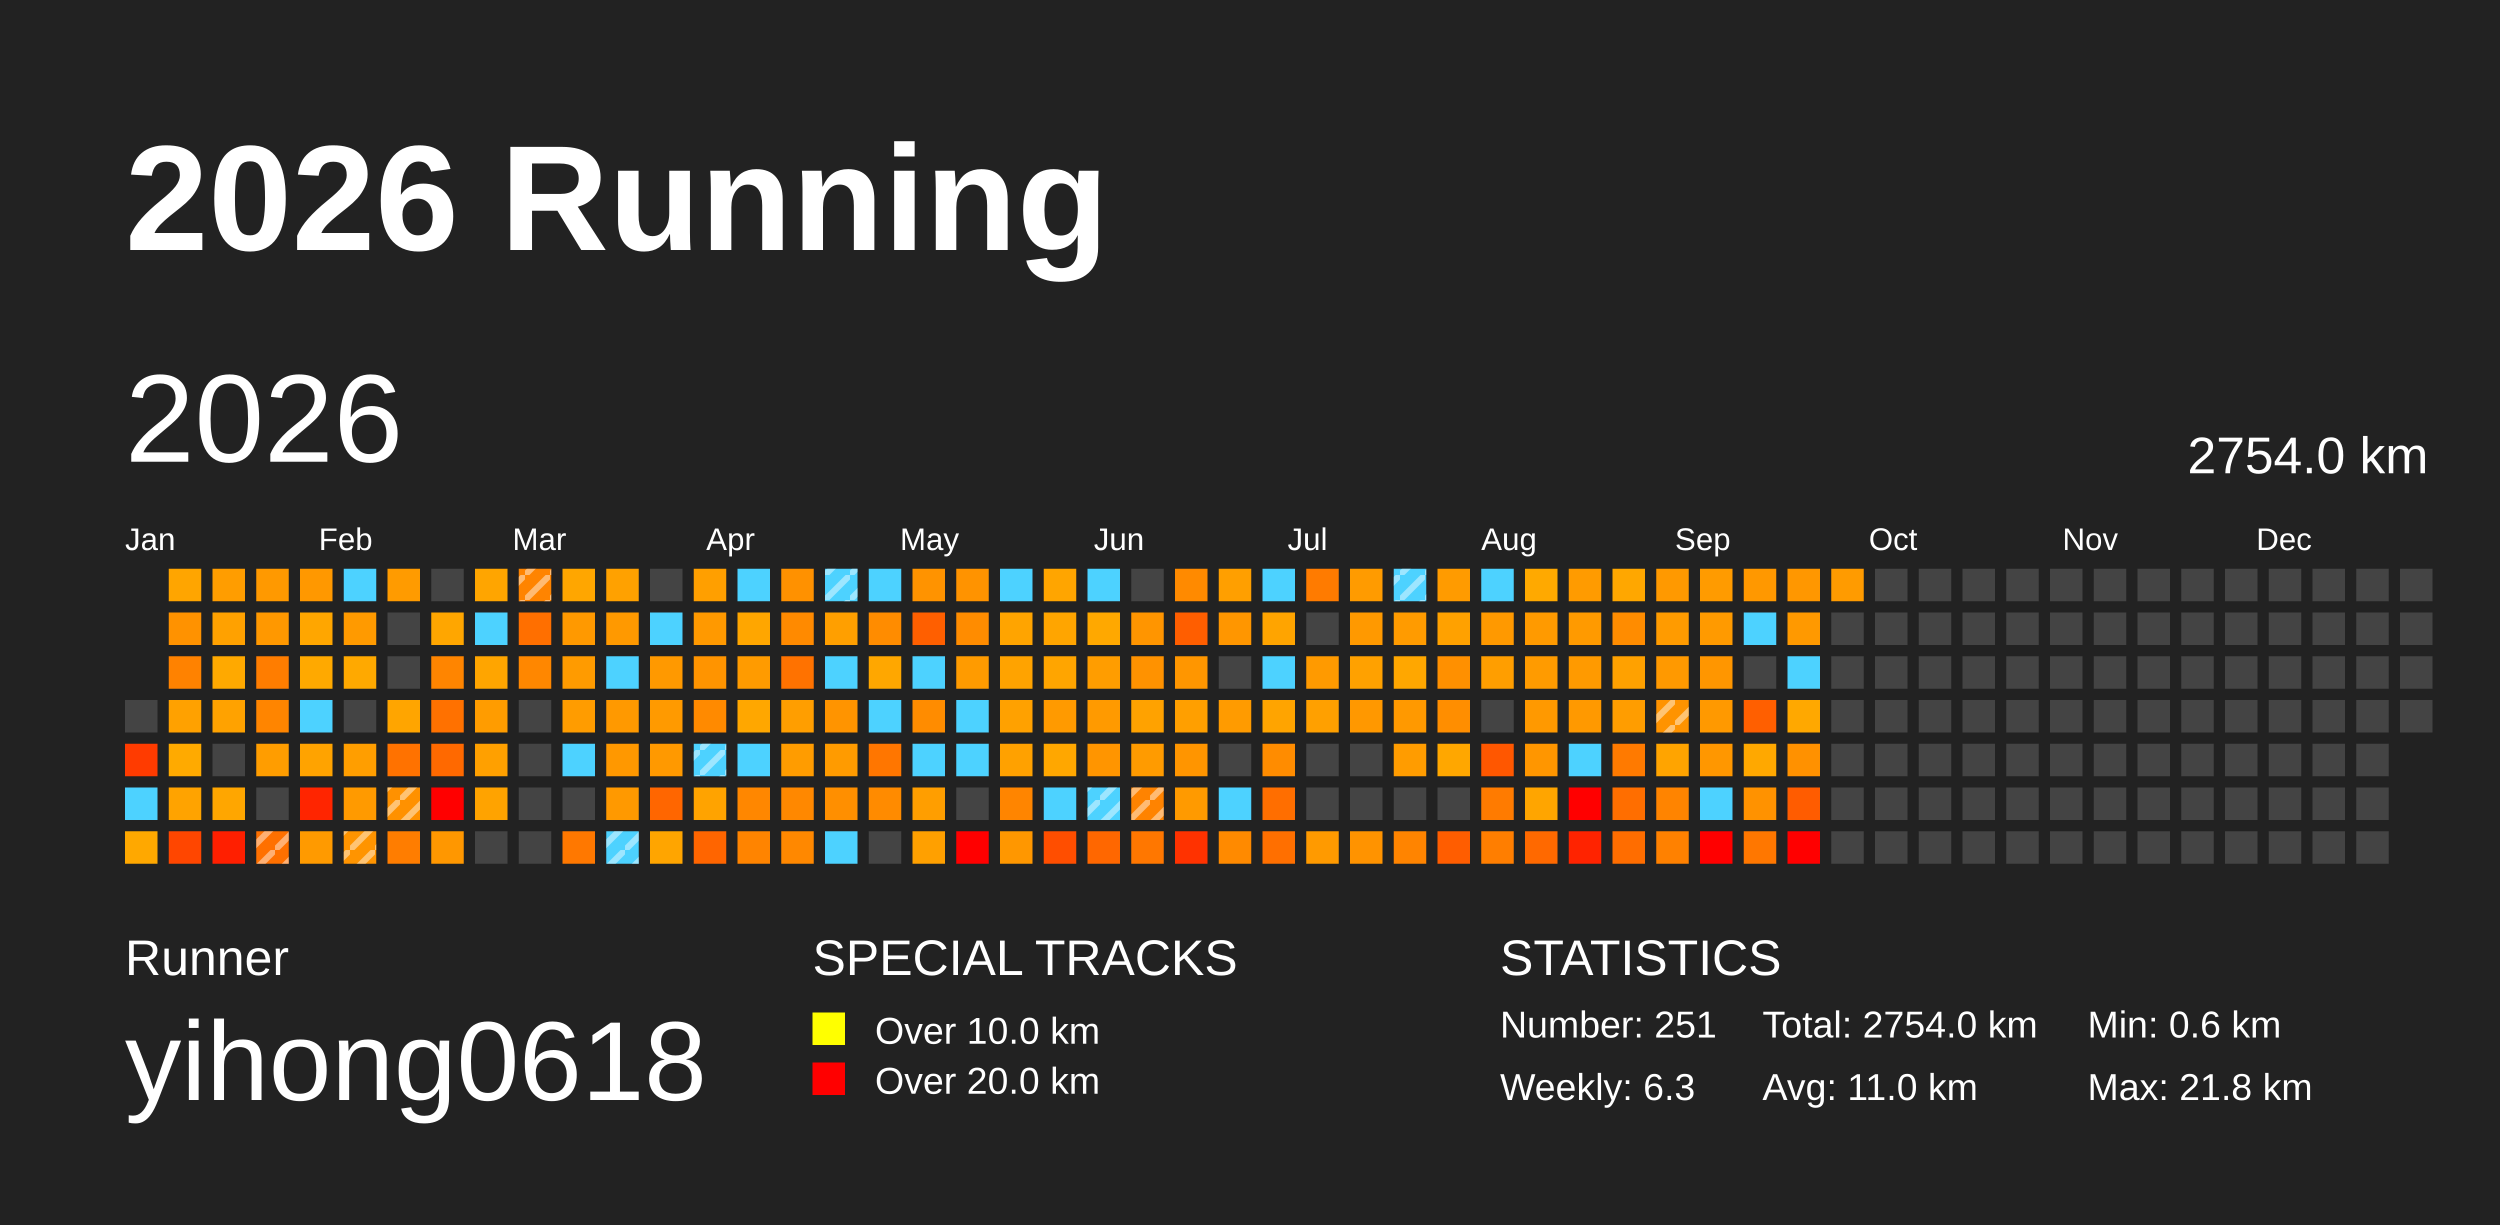
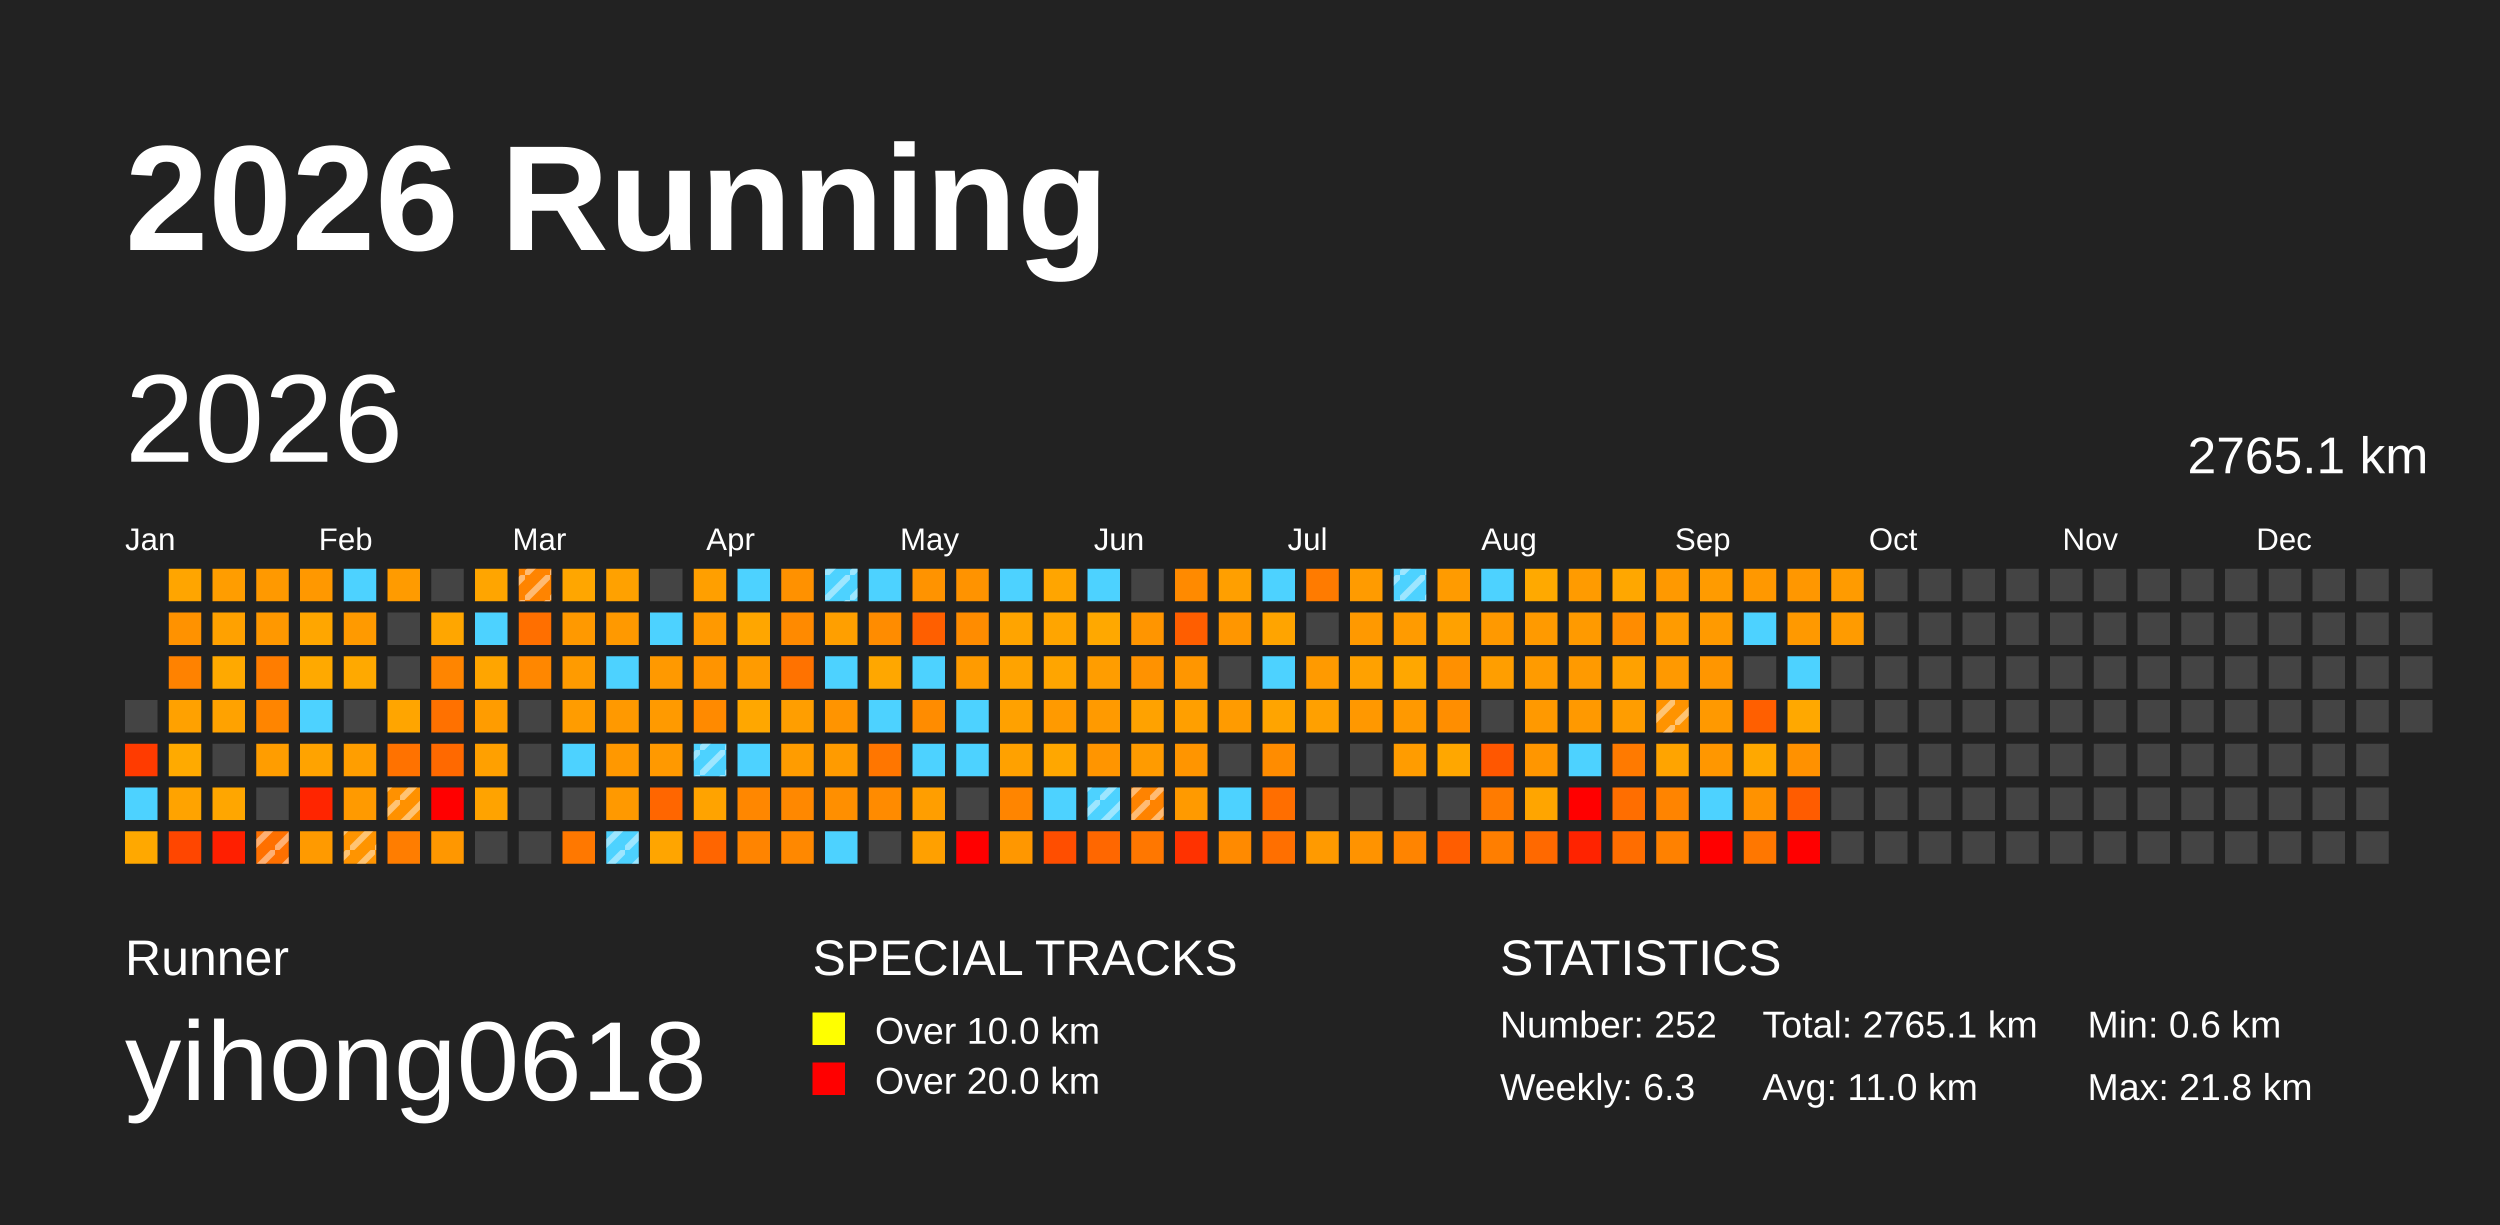
<svg xmlns="http://www.w3.org/2000/svg" baseProfile="full" height="98mm" version="1.1" viewBox="0,0,200,98" width="200mm">
  <defs>
    <pattern height="2" id="indoor-stripe" patternUnits="userSpaceOnUse" width="2">
      <line stroke="white" stroke-opacity="0.45" stroke-width="0.5" x1="0" x2="2" y1="2" y2="0" />
    </pattern>
  </defs>
  <rect fill="#222222" height="98" width="200" x="0" y="0" />
  <text fill="#FFFFFF" style="font-size:12px; font-family:Arial; font-weight:bold;" x="10" y="20">2026 Running</text>
  <text fill="#FFFFFF" style="font-size:4px; font-family:Arial" x="10" y="78">Runner</text>
  <text fill="#FFFFFF" style="font-size:9px; font-family:Arial" x="10" y="88">yihong0618</text>
  <text fill="#FFFFFF" style="font-size:4px; font-family:Arial" x="65" y="78">SPECIAL TRACKS</text>
  <rect fill="yellow" height="2.6" width="2.6" x="65" y="81" />
  <text fill="#FFFFFF" style="font-size:3px; font-family:Arial" x="70" y="83.5">Over 10.0 km</text>
  <rect fill="red" height="2.6" width="2.6" x="65" y="85" />
  <text fill="#FFFFFF" style="font-size:3px; font-family:Arial" x="70" y="87.5">Over 20.0 km</text>
  <text fill="#FFFFFF" style="font-size:4px; font-family:Arial" x="120" y="78">STATISTICS</text>
-   <text fill="#FFFFFF" style="font-size:3px; font-family:Arial" x="120" y="83">Number: 251</text>
+   <text fill="#FFFFFF" style="font-size:3px; font-family:Arial" x="120" y="83">Number: 252</text>
  <text fill="#FFFFFF" style="font-size:3px; font-family:Arial" x="120" y="88">Weekly: 6.3</text>
-   <text fill="#FFFFFF" style="font-size:3px; font-family:Arial" x="141" y="83">Total: 2754.0 km</text>
+   <text fill="#FFFFFF" style="font-size:3px; font-family:Arial" x="141" y="83">Total: 2765.1 km</text>
  <text fill="#FFFFFF" style="font-size:3px; font-family:Arial" x="141" y="88">Avg: 11.0 km</text>
  <text fill="#FFFFFF" style="font-size:3px; font-family:Arial" x="167" y="83">Min: 0.6 km</text>
  <text fill="#FFFFFF" style="font-size:3px; font-family:Arial" x="167" y="88">Max: 21.8 km</text>
  <text dominant-baseline="hanging" fill="#FFFFFF" style="font-size:10.0px; font-family:Arial;" x="10" y="30">2026</text>
-   <text dominant-baseline="hanging" fill="#FFFFFF" style="font-size:4.125px; font-family:Arial;" x="175" y="35">2754.0 km</text>
+   <text dominant-baseline="hanging" fill="#FFFFFF" style="font-size:4.125px; font-family:Arial;" x="175" y="35">2765.1 km</text>
  <text fill="#FFFFFF" style="font-size:2.5px; font-family:Arial" x="10.0" y="44">Jan</text>
  <text fill="#FFFFFF" style="font-size:2.5px; font-family:Arial" x="25.5" y="44">Feb</text>
  <text fill="#FFFFFF" style="font-size:2.5px; font-family:Arial" x="41.0" y="44">Mar</text>
  <text fill="#FFFFFF" style="font-size:2.5px; font-family:Arial" x="56.5" y="44">Apr</text>
  <text fill="#FFFFFF" style="font-size:2.5px; font-family:Arial" x="72.0" y="44">May</text>
  <text fill="#FFFFFF" style="font-size:2.5px; font-family:Arial" x="87.5" y="44">Jun</text>
  <text fill="#FFFFFF" style="font-size:2.5px; font-family:Arial" x="103.0" y="44">Jul</text>
  <text fill="#FFFFFF" style="font-size:2.5px; font-family:Arial" x="118.5" y="44">Aug</text>
  <text fill="#FFFFFF" style="font-size:2.5px; font-family:Arial" x="134.0" y="44">Sep</text>
  <text fill="#FFFFFF" style="font-size:2.5px; font-family:Arial" x="149.5" y="44">Oct</text>
  <text fill="#FFFFFF" style="font-size:2.5px; font-family:Arial" x="165.0" y="44">Nov</text>
  <text fill="#FFFFFF" style="font-size:2.5px; font-family:Arial" x="180.5" y="44">Dec</text>
  <rect fill="#444444" height="2.6" width="2.6" x="10.0" y="56.0" />
  <rect fill="#ff3b00" height="2.6" width="2.6" x="10.0" y="59.5" />
  <rect fill="#4dd2ff" height="2.6" width="2.6" x="10.0" y="63.0" />
  <rect fill="#ffa800" height="2.6" width="2.6" x="10.0" y="66.5" />
  <rect fill="#ffa500" height="2.6" width="2.6" x="13.5" y="45.5" />
  <rect fill="#ff9200" height="2.6" width="2.6" x="13.5" y="49.0" />
  <rect fill="#ff8200" height="2.6" width="2.6" x="13.5" y="52.5" />
  <rect fill="#ffa100" height="2.6" width="2.6" x="13.5" y="56.0" />
  <rect fill="#ffaa00" height="2.6" width="2.6" x="13.5" y="59.5" />
  <rect fill="#ffa300" height="2.6" width="2.6" x="13.5" y="63.0" />
  <rect fill="#ff4600" height="2.6" width="2.6" x="13.5" y="66.5" />
  <rect fill="#ff9d00" height="2.6" width="2.6" x="17.0" y="45.5" />
  <rect fill="#ffa100" height="2.6" width="2.6" x="17.0" y="49.0" />
  <rect fill="#ffa900" height="2.6" width="2.6" x="17.0" y="52.5" />
  <rect fill="#ffa200" height="2.6" width="2.6" x="17.0" y="56.0" />
  <rect fill="#444444" height="2.6" width="2.6" x="17.0" y="59.5" />
  <rect fill="#ffa600" height="2.6" width="2.6" x="17.0" y="63.0" />
  <rect fill="#ff1f00" height="2.6" width="2.6" x="17.0" y="66.5" />
  <rect fill="#ff9900" height="2.6" width="2.6" x="20.5" y="45.5" />
  <rect fill="#ff9800" height="2.6" width="2.6" x="20.5" y="49.0" />
  <rect fill="#ff7d00" height="2.6" width="2.6" x="20.5" y="52.5" />
  <rect fill="#ff8500" height="2.6" width="2.6" x="20.5" y="56.0" />
  <rect fill="#ff9d00" height="2.6" width="2.6" x="20.5" y="59.5" />
  <rect fill="#444444" height="2.6" width="2.6" x="20.5" y="63.0" />
  <rect fill="#ff7000" height="2.6" width="2.6" x="20.5" y="66.5" />
  <rect fill="url(#indoor-stripe)" height="2.6" style="pointer-events: none;" width="2.6" x="20.5" y="66.5" />
  <rect fill="#ff9800" height="2.6" width="2.6" x="24.0" y="45.5" />
  <rect fill="#ffa600" height="2.6" width="2.6" x="24.0" y="49.0" />
  <rect fill="#ffa900" height="2.6" width="2.6" x="24.0" y="52.5" />
  <rect fill="#4dd2ff" height="2.6" width="2.6" x="24.0" y="56.0" />
  <rect fill="#ffa300" height="2.6" width="2.6" x="24.0" y="59.5" />
  <rect fill="#ff2500" height="2.6" width="2.6" x="24.0" y="63.0" />
  <rect fill="#ff9a00" height="2.6" width="2.6" x="24.0" y="66.5" />
  <rect fill="#4dd2ff" height="2.6" width="2.6" x="27.5" y="45.5" />
  <rect fill="#ff9a00" height="2.6" width="2.6" x="27.5" y="49.0" />
  <rect fill="#ffa900" height="2.6" width="2.6" x="27.5" y="52.5" />
  <rect fill="#444444" height="2.6" width="2.6" x="27.5" y="56.0" />
  <rect fill="#ff9e00" height="2.6" width="2.6" x="27.5" y="59.5" />
  <rect fill="#ff9a00" height="2.6" width="2.6" x="27.5" y="63.0" />
  <rect fill="#ff9400" height="2.6" width="2.6" x="27.5" y="66.5" />
  <rect fill="url(#indoor-stripe)" height="2.6" style="pointer-events: none;" width="2.6" x="27.5" y="66.5" />
  <rect fill="#ff9b00" height="2.6" width="2.6" x="31.0" y="45.5" />
  <rect fill="#444444" height="2.6" width="2.6" x="31.0" y="49.0" />
  <rect fill="#444444" height="2.6" width="2.6" x="31.0" y="52.5" />
  <rect fill="#ffa500" height="2.6" width="2.6" x="31.0" y="56.0" />
  <rect fill="#ff7200" height="2.6" width="2.6" x="31.0" y="59.5" />
  <rect fill="#ff9100" height="2.6" width="2.6" x="31.0" y="63.0" />
  <rect fill="url(#indoor-stripe)" height="2.6" style="pointer-events: none;" width="2.6" x="31.0" y="63.0" />
  <rect fill="#ff7d00" height="2.6" width="2.6" x="31.0" y="66.5" />
  <rect fill="#444444" height="2.6" width="2.6" x="34.5" y="45.5" />
  <rect fill="#ffa600" height="2.6" width="2.6" x="34.5" y="49.0" />
  <rect fill="#ff8500" height="2.6" width="2.6" x="34.5" y="52.5" />
  <rect fill="#ff7100" height="2.6" width="2.6" x="34.5" y="56.0" />
  <rect fill="#ff6900" height="2.6" width="2.6" x="34.5" y="59.5" />
  <rect fill="red" height="2.6" width="2.6" x="34.5" y="63.0" />
  <rect fill="#ff9700" height="2.6" width="2.6" x="34.5" y="66.5" />
  <rect fill="#ffa500" height="2.6" width="2.6" x="38.0" y="45.5" />
  <rect fill="#4dd2ff" height="2.6" width="2.6" x="38.0" y="49.0" />
  <rect fill="#ffa500" height="2.6" width="2.6" x="38.0" y="52.5" />
  <rect fill="#ff9c00" height="2.6" width="2.6" x="38.0" y="56.0" />
  <rect fill="#ffa000" height="2.6" width="2.6" x="38.0" y="59.5" />
  <rect fill="#ffa300" height="2.6" width="2.6" x="38.0" y="63.0" />
  <rect fill="#444444" height="2.6" width="2.6" x="38.0" y="66.5" />
  <rect fill="#ff8400" height="2.6" width="2.6" x="41.5" y="45.5" />
  <rect fill="url(#indoor-stripe)" height="2.6" style="pointer-events: none;" width="2.6" x="41.5" y="45.5" />
  <rect fill="#ff6f00" height="2.6" width="2.6" x="41.5" y="49.0" />
  <rect fill="#ff8700" height="2.6" width="2.6" x="41.5" y="52.5" />
  <rect fill="#444444" height="2.6" width="2.6" x="41.5" y="56.0" />
  <rect fill="#444444" height="2.6" width="2.6" x="41.5" y="59.5" />
  <rect fill="#444444" height="2.6" width="2.6" x="41.5" y="63.0" />
  <rect fill="#444444" height="2.6" width="2.6" x="41.5" y="66.5" />
  <rect fill="#ffa600" height="2.6" width="2.6" x="45.0" y="45.5" />
  <rect fill="#ff9900" height="2.6" width="2.6" x="45.0" y="49.0" />
  <rect fill="#ff9b00" height="2.6" width="2.6" x="45.0" y="52.5" />
  <rect fill="#ff9c00" height="2.6" width="2.6" x="45.0" y="56.0" />
  <rect fill="#4dd2ff" height="2.6" width="2.6" x="45.0" y="59.5" />
  <rect fill="#444444" height="2.6" width="2.6" x="45.0" y="63.0" />
  <rect fill="#ff7800" height="2.6" width="2.6" x="45.0" y="66.5" />
  <rect fill="#ffa100" height="2.6" width="2.6" x="48.5" y="45.5" />
  <rect fill="#ff9900" height="2.6" width="2.6" x="48.5" y="49.0" />
  <rect fill="#4dd2ff" height="2.6" width="2.6" x="48.5" y="52.5" />
  <rect fill="#ff9900" height="2.6" width="2.6" x="48.5" y="56.0" />
  <rect fill="#ff9800" height="2.6" width="2.6" x="48.5" y="59.5" />
  <rect fill="#ff9900" height="2.6" width="2.6" x="48.5" y="63.0" />
  <rect fill="#4dd2ff" height="2.6" width="2.6" x="48.5" y="66.5" />
  <rect fill="url(#indoor-stripe)" height="2.6" style="pointer-events: none;" width="2.6" x="48.5" y="66.5" />
  <rect fill="#444444" height="2.6" width="2.6" x="52.0" y="45.5" />
  <rect fill="#4dd2ff" height="2.6" width="2.6" x="52.0" y="49.0" />
  <rect fill="#ff9900" height="2.6" width="2.6" x="52.0" y="52.5" />
  <rect fill="#ff9a00" height="2.6" width="2.6" x="52.0" y="56.0" />
  <rect fill="#ff9900" height="2.6" width="2.6" x="52.0" y="59.5" />
  <rect fill="#ff6600" height="2.6" width="2.6" x="52.0" y="63.0" />
  <rect fill="#ffa500" height="2.6" width="2.6" x="52.0" y="66.5" />
  <rect fill="#ff9f00" height="2.6" width="2.6" x="55.5" y="45.5" />
  <rect fill="#ff9900" height="2.6" width="2.6" x="55.5" y="49.0" />
  <rect fill="#ff9400" height="2.6" width="2.6" x="55.5" y="52.5" />
  <rect fill="#ff8a00" height="2.6" width="2.6" x="55.5" y="56.0" />
  <rect fill="#4dd2ff" height="2.6" width="2.6" x="55.5" y="59.5" />
  <rect fill="url(#indoor-stripe)" height="2.6" style="pointer-events: none;" width="2.6" x="55.5" y="59.5" />
  <rect fill="#ffa300" height="2.6" width="2.6" x="55.5" y="63.0" />
  <rect fill="#ff6500" height="2.6" width="2.6" x="55.5" y="66.5" />
  <rect fill="#4dd2ff" height="2.6" width="2.6" x="59.0" y="45.5" />
  <rect fill="#ffa600" height="2.6" width="2.6" x="59.0" y="49.0" />
  <rect fill="#ff9b00" height="2.6" width="2.6" x="59.0" y="52.5" />
  <rect fill="#ffa700" height="2.6" width="2.6" x="59.0" y="56.0" />
  <rect fill="#4dd2ff" height="2.6" width="2.6" x="59.0" y="59.5" />
  <rect fill="#ff8700" height="2.6" width="2.6" x="59.0" y="63.0" />
  <rect fill="#ff8400" height="2.6" width="2.6" x="59.0" y="66.5" />
  <rect fill="#ff9100" height="2.6" width="2.6" x="62.5" y="45.5" />
  <rect fill="#ff8a00" height="2.6" width="2.6" x="62.5" y="49.0" />
  <rect fill="#ff7200" height="2.6" width="2.6" x="62.5" y="52.5" />
  <rect fill="#ff9e00" height="2.6" width="2.6" x="62.5" y="56.0" />
  <rect fill="#ff9c00" height="2.6" width="2.6" x="62.5" y="59.5" />
  <rect fill="#ff8800" height="2.6" width="2.6" x="62.5" y="63.0" />
  <rect fill="#ff8800" height="2.6" width="2.6" x="62.5" y="66.5" />
  <rect fill="#4dd2ff" height="2.6" width="2.6" x="66.0" y="45.5" />
  <rect fill="url(#indoor-stripe)" height="2.6" style="pointer-events: none;" width="2.6" x="66.0" y="45.5" />
  <rect fill="#ff9f00" height="2.6" width="2.6" x="66.0" y="49.0" />
  <rect fill="#4dd2ff" height="2.6" width="2.6" x="66.0" y="52.5" />
  <rect fill="#ff9400" height="2.6" width="2.6" x="66.0" y="56.0" />
  <rect fill="#ff9b00" height="2.6" width="2.6" x="66.0" y="59.5" />
  <rect fill="#ff8f00" height="2.6" width="2.6" x="66.0" y="63.0" />
  <rect fill="#4dd2ff" height="2.6" width="2.6" x="66.0" y="66.5" />
  <rect fill="#4dd2ff" height="2.6" width="2.6" x="69.5" y="45.5" />
  <rect fill="#ff8c00" height="2.6" width="2.6" x="69.5" y="49.0" />
  <rect fill="#ffa700" height="2.6" width="2.6" x="69.5" y="52.5" />
  <rect fill="#4dd2ff" height="2.6" width="2.6" x="69.5" y="56.0" />
  <rect fill="#ff7600" height="2.6" width="2.6" x="69.5" y="59.5" />
  <rect fill="#ff8b00" height="2.6" width="2.6" x="69.5" y="63.0" />
  <rect fill="#444444" height="2.6" width="2.6" x="69.5" y="66.5" />
  <rect fill="#ff9300" height="2.6" width="2.6" x="73.0" y="45.5" />
  <rect fill="#ff5f00" height="2.6" width="2.6" x="73.0" y="49.0" />
  <rect fill="#4dd2ff" height="2.6" width="2.6" x="73.0" y="52.5" />
  <rect fill="#ff8c00" height="2.6" width="2.6" x="73.0" y="56.0" />
  <rect fill="#4dd2ff" height="2.6" width="2.6" x="73.0" y="59.5" />
  <rect fill="#ff9e00" height="2.6" width="2.6" x="73.0" y="63.0" />
  <rect fill="#ffa000" height="2.6" width="2.6" x="73.0" y="66.5" />
  <rect fill="#ff9300" height="2.6" width="2.6" x="76.5" y="45.5" />
  <rect fill="#ff8c00" height="2.6" width="2.6" x="76.5" y="49.0" />
  <rect fill="#ff9b00" height="2.6" width="2.6" x="76.5" y="52.5" />
  <rect fill="#4dd2ff" height="2.6" width="2.6" x="76.5" y="56.0" />
  <rect fill="#4dd2ff" height="2.6" width="2.6" x="76.5" y="59.5" />
  <rect fill="#444444" height="2.6" width="2.6" x="76.5" y="63.0" />
  <rect fill="red" height="2.6" width="2.6" x="76.5" y="66.5" />
  <rect fill="#4dd2ff" height="2.6" width="2.6" x="80.0" y="45.5" />
  <rect fill="#ffa400" height="2.6" width="2.6" x="80.0" y="49.0" />
  <rect fill="#ffa300" height="2.6" width="2.6" x="80.0" y="52.5" />
  <rect fill="#ffa100" height="2.6" width="2.6" x="80.0" y="56.0" />
  <rect fill="#ffa100" height="2.6" width="2.6" x="80.0" y="59.5" />
  <rect fill="#ff8500" height="2.6" width="2.6" x="80.0" y="63.0" />
  <rect fill="#ff9700" height="2.6" width="2.6" x="80.0" y="66.5" />
  <rect fill="#ffa500" height="2.6" width="2.6" x="83.5" y="45.5" />
  <rect fill="#ffa500" height="2.6" width="2.6" x="83.5" y="49.0" />
  <rect fill="#ffa500" height="2.6" width="2.6" x="83.5" y="52.5" />
  <rect fill="#ff9a00" height="2.6" width="2.6" x="83.5" y="56.0" />
  <rect fill="#ffa700" height="2.6" width="2.6" x="83.5" y="59.5" />
  <rect fill="#4dd2ff" height="2.6" width="2.6" x="83.5" y="63.0" />
  <rect fill="#ff4e00" height="2.6" width="2.6" x="83.5" y="66.5" />
  <rect fill="#4dd2ff" height="2.6" width="2.6" x="87.0" y="45.5" />
  <rect fill="#ffa800" height="2.6" width="2.6" x="87.0" y="49.0" />
  <rect fill="#ff9d00" height="2.6" width="2.6" x="87.0" y="52.5" />
  <rect fill="#ff9a00" height="2.6" width="2.6" x="87.0" y="56.0" />
  <rect fill="#ff9500" height="2.6" width="2.6" x="87.0" y="59.5" />
  <rect fill="#4dd2ff" height="2.6" width="2.6" x="87.0" y="63.0" />
  <rect fill="url(#indoor-stripe)" height="2.6" style="pointer-events: none;" width="2.6" x="87.0" y="63.0" />
  <rect fill="#ff6700" height="2.6" width="2.6" x="87.0" y="66.5" />
  <rect fill="#444444" height="2.6" width="2.6" x="90.5" y="45.5" />
  <rect fill="#ff9500" height="2.6" width="2.6" x="90.5" y="49.0" />
  <rect fill="#ff9200" height="2.6" width="2.6" x="90.5" y="52.5" />
  <rect fill="#ffa200" height="2.6" width="2.6" x="90.5" y="56.0" />
  <rect fill="#ff9b00" height="2.6" width="2.6" x="90.5" y="59.5" />
  <rect fill="#ff8300" height="2.6" width="2.6" x="90.5" y="63.0" />
  <rect fill="url(#indoor-stripe)" height="2.6" style="pointer-events: none;" width="2.6" x="90.5" y="63.0" />
  <rect fill="#ff7700" height="2.6" width="2.6" x="90.5" y="66.5" />
  <rect fill="#ff8a00" height="2.6" width="2.6" x="94.0" y="45.5" />
  <rect fill="#ff5e00" height="2.6" width="2.6" x="94.0" y="49.0" />
  <rect fill="#ff9600" height="2.6" width="2.6" x="94.0" y="52.5" />
  <rect fill="#ff9f00" height="2.6" width="2.6" x="94.0" y="56.0" />
  <rect fill="#ff9500" height="2.6" width="2.6" x="94.0" y="59.5" />
  <rect fill="#ff9a00" height="2.6" width="2.6" x="94.0" y="63.0" />
  <rect fill="#ff3200" height="2.6" width="2.6" x="94.0" y="66.5" />
  <rect fill="#ff9f00" height="2.6" width="2.6" x="97.5" y="45.5" />
  <rect fill="#ff9600" height="2.6" width="2.6" x="97.5" y="49.0" />
  <rect fill="#444444" height="2.6" width="2.6" x="97.5" y="52.5" />
  <rect fill="#ff9b00" height="2.6" width="2.6" x="97.5" y="56.0" />
  <rect fill="#444444" height="2.6" width="2.6" x="97.5" y="59.5" />
  <rect fill="#4dd2ff" height="2.6" width="2.6" x="97.5" y="63.0" />
  <rect fill="#ff8a00" height="2.6" width="2.6" x="97.5" y="66.5" />
  <rect fill="#4dd2ff" height="2.6" width="2.6" x="101.0" y="45.5" />
  <rect fill="#ffa400" height="2.6" width="2.6" x="101.0" y="49.0" />
  <rect fill="#4dd2ff" height="2.6" width="2.6" x="101.0" y="52.5" />
  <rect fill="#ffa400" height="2.6" width="2.6" x="101.0" y="56.0" />
  <rect fill="#ff8c00" height="2.6" width="2.6" x="101.0" y="59.5" />
  <rect fill="#ff6e00" height="2.6" width="2.6" x="101.0" y="63.0" />
  <rect fill="#ff6f00" height="2.6" width="2.6" x="101.0" y="66.5" />
  <rect fill="#ff7b00" height="2.6" width="2.6" x="104.5" y="45.5" />
  <rect fill="#444444" height="2.6" width="2.6" x="104.5" y="49.0" />
  <rect fill="#ff9a00" height="2.6" width="2.6" x="104.5" y="52.5" />
  <rect fill="#ffa000" height="2.6" width="2.6" x="104.5" y="56.0" />
  <rect fill="#444444" height="2.6" width="2.6" x="104.5" y="59.5" />
  <rect fill="#444444" height="2.6" width="2.6" x="104.5" y="63.0" />
  <rect fill="#ff9a00" height="2.6" width="2.6" x="104.5" y="66.5" />
  <rect fill="#ff9b00" height="2.6" width="2.6" x="108.0" y="45.5" />
  <rect fill="#ff9900" height="2.6" width="2.6" x="108.0" y="49.0" />
  <rect fill="#ffa100" height="2.6" width="2.6" x="108.0" y="52.5" />
  <rect fill="#ff9800" height="2.6" width="2.6" x="108.0" y="56.0" />
  <rect fill="#444444" height="2.6" width="2.6" x="108.0" y="59.5" />
  <rect fill="#444444" height="2.6" width="2.6" x="108.0" y="63.0" />
  <rect fill="#ff9300" height="2.6" width="2.6" x="108.0" y="66.5" />
  <rect fill="#4dd2ff" height="2.6" width="2.6" x="111.5" y="45.5" />
  <rect fill="url(#indoor-stripe)" height="2.6" style="pointer-events: none;" width="2.6" x="111.5" y="45.5" />
  <rect fill="#ff9b00" height="2.6" width="2.6" x="111.5" y="49.0" />
  <rect fill="#ffa700" height="2.6" width="2.6" x="111.5" y="52.5" />
  <rect fill="#ff9900" height="2.6" width="2.6" x="111.5" y="56.0" />
  <rect fill="#ff9c00" height="2.6" width="2.6" x="111.5" y="59.5" />
  <rect fill="#444444" height="2.6" width="2.6" x="111.5" y="63.0" />
  <rect fill="#ff8400" height="2.6" width="2.6" x="111.5" y="66.5" />
  <rect fill="#ff9b00" height="2.6" width="2.6" x="115.0" y="45.5" />
  <rect fill="#ffa100" height="2.6" width="2.6" x="115.0" y="49.0" />
  <rect fill="#ff9000" height="2.6" width="2.6" x="115.0" y="52.5" />
  <rect fill="#ff8e00" height="2.6" width="2.6" x="115.0" y="56.0" />
  <rect fill="#ffa700" height="2.6" width="2.6" x="115.0" y="59.5" />
  <rect fill="#444444" height="2.6" width="2.6" x="115.0" y="63.0" />
  <rect fill="#ff5d00" height="2.6" width="2.6" x="115.0" y="66.5" />
  <rect fill="#4dd2ff" height="2.6" width="2.6" x="118.5" y="45.5" />
  <rect fill="#ff9900" height="2.6" width="2.6" x="118.5" y="49.0" />
  <rect fill="#ff9e00" height="2.6" width="2.6" x="118.5" y="52.5" />
  <rect fill="#444444" height="2.6" width="2.6" x="118.5" y="56.0" />
  <rect fill="#ff5700" height="2.6" width="2.6" x="118.5" y="59.5" />
  <rect fill="#ff7b00" height="2.6" width="2.6" x="118.5" y="63.0" />
  <rect fill="#ff7e00" height="2.6" width="2.6" x="118.5" y="66.5" />
  <rect fill="#ffa900" height="2.6" width="2.6" x="122.0" y="45.5" />
  <rect fill="#ff9a00" height="2.6" width="2.6" x="122.0" y="49.0" />
  <rect fill="#ff9b00" height="2.6" width="2.6" x="122.0" y="52.5" />
  <rect fill="#ff9900" height="2.6" width="2.6" x="122.0" y="56.0" />
  <rect fill="#ff9600" height="2.6" width="2.6" x="122.0" y="59.5" />
  <rect fill="#ffa500" height="2.6" width="2.6" x="122.0" y="63.0" />
  <rect fill="#ff6900" height="2.6" width="2.6" x="122.0" y="66.5" />
  <rect fill="#ff9b00" height="2.6" width="2.6" x="125.5" y="45.5" />
  <rect fill="#ff9a00" height="2.6" width="2.6" x="125.5" y="49.0" />
  <rect fill="#ff9a00" height="2.6" width="2.6" x="125.5" y="52.5" />
  <rect fill="#ff9900" height="2.6" width="2.6" x="125.5" y="56.0" />
  <rect fill="#4dd2ff" height="2.6" width="2.6" x="125.5" y="59.5" />
  <rect fill="red" height="2.6" width="2.6" x="125.5" y="63.0" />
  <rect fill="#ff2300" height="2.6" width="2.6" x="125.5" y="66.5" />
  <rect fill="#ffa700" height="2.6" width="2.6" x="129.0" y="45.5" />
  <rect fill="#ff8c00" height="2.6" width="2.6" x="129.0" y="49.0" />
  <rect fill="#ffa100" height="2.6" width="2.6" x="129.0" y="52.5" />
  <rect fill="#ff9d00" height="2.6" width="2.6" x="129.0" y="56.0" />
  <rect fill="#ff7a00" height="2.6" width="2.6" x="129.0" y="59.5" />
  <rect fill="#ff6e00" height="2.6" width="2.6" x="129.0" y="63.0" />
  <rect fill="#ff6d00" height="2.6" width="2.6" x="129.0" y="66.5" />
  <rect fill="#ff9900" height="2.6" width="2.6" x="132.5" y="45.5" />
  <rect fill="#ff9b00" height="2.6" width="2.6" x="132.5" y="49.0" />
  <rect fill="#ff9900" height="2.6" width="2.6" x="132.5" y="52.5" />
  <rect fill="#ff9300" height="2.6" width="2.6" x="132.5" y="56.0" />
  <rect fill="url(#indoor-stripe)" height="2.6" style="pointer-events: none;" width="2.6" x="132.5" y="56.0" />
  <rect fill="#ffa400" height="2.6" width="2.6" x="132.5" y="59.5" />
  <rect fill="#ff8400" height="2.6" width="2.6" x="132.5" y="63.0" />
  <rect fill="#ff8100" height="2.6" width="2.6" x="132.5" y="66.5" />
  <rect fill="#ff9b00" height="2.6" width="2.6" x="136.0" y="45.5" />
  <rect fill="#ff9a00" height="2.6" width="2.6" x="136.0" y="49.0" />
  <rect fill="#ff9600" height="2.6" width="2.6" x="136.0" y="52.5" />
  <rect fill="#ff9900" height="2.6" width="2.6" x="136.0" y="56.0" />
  <rect fill="#ff9700" height="2.6" width="2.6" x="136.0" y="59.5" />
  <rect fill="#4dd2ff" height="2.6" width="2.6" x="136.0" y="63.0" />
  <rect fill="red" height="2.6" width="2.6" x="136.0" y="66.5" />
  <rect fill="#ff9800" height="2.6" width="2.6" x="139.5" y="45.5" />
  <rect fill="#4dd2ff" height="2.6" width="2.6" x="139.5" y="49.0" />
  <rect fill="#444444" height="2.6" width="2.6" x="139.5" y="52.5" />
  <rect fill="#ff5f00" height="2.6" width="2.6" x="139.5" y="56.0" />
  <rect fill="#ffa800" height="2.6" width="2.6" x="139.5" y="59.5" />
  <rect fill="#ff9200" height="2.6" width="2.6" x="139.5" y="63.0" />
  <rect fill="#ff7700" height="2.6" width="2.6" x="139.5" y="66.5" />
  <rect fill="#ff9700" height="2.6" width="2.6" x="143.0" y="45.5" />
  <rect fill="#ff9900" height="2.6" width="2.6" x="143.0" y="49.0" />
  <rect fill="#4dd2ff" height="2.6" width="2.6" x="143.0" y="52.5" />
  <rect fill="#ffa800" height="2.6" width="2.6" x="143.0" y="56.0" />
  <rect fill="#ff9100" height="2.6" width="2.6" x="143.0" y="59.5" />
  <rect fill="#ff5c00" height="2.6" width="2.6" x="143.0" y="63.0" />
  <rect fill="red" height="2.6" width="2.6" x="143.0" y="66.5" />
  <rect fill="#ff9b00" height="2.6" width="2.6" x="146.5" y="45.5" />
-   <rect fill="#444444" height="2.6" width="2.6" x="146.5" y="49.0" />
+   <rect fill="#ff9b00" height="2.6" width="2.6" x="146.5" y="49.0" />
  <rect fill="#444444" height="2.6" width="2.6" x="146.5" y="52.5" />
  <rect fill="#444444" height="2.6" width="2.6" x="146.5" y="56.0" />
  <rect fill="#444444" height="2.6" width="2.6" x="146.5" y="59.5" />
  <rect fill="#444444" height="2.6" width="2.6" x="146.5" y="63.0" />
  <rect fill="#444444" height="2.6" width="2.6" x="146.5" y="66.5" />
  <rect fill="#444444" height="2.6" width="2.6" x="150.0" y="45.5" />
  <rect fill="#444444" height="2.6" width="2.6" x="150.0" y="49.0" />
  <rect fill="#444444" height="2.6" width="2.6" x="150.0" y="52.5" />
  <rect fill="#444444" height="2.6" width="2.6" x="150.0" y="56.0" />
  <rect fill="#444444" height="2.6" width="2.6" x="150.0" y="59.5" />
  <rect fill="#444444" height="2.6" width="2.6" x="150.0" y="63.0" />
  <rect fill="#444444" height="2.6" width="2.6" x="150.0" y="66.5" />
  <rect fill="#444444" height="2.6" width="2.6" x="153.5" y="45.5" />
  <rect fill="#444444" height="2.6" width="2.6" x="153.5" y="49.0" />
  <rect fill="#444444" height="2.6" width="2.6" x="153.5" y="52.5" />
  <rect fill="#444444" height="2.6" width="2.6" x="153.5" y="56.0" />
  <rect fill="#444444" height="2.6" width="2.6" x="153.5" y="59.5" />
  <rect fill="#444444" height="2.6" width="2.6" x="153.5" y="63.0" />
  <rect fill="#444444" height="2.6" width="2.6" x="153.5" y="66.5" />
  <rect fill="#444444" height="2.6" width="2.6" x="157.0" y="45.5" />
  <rect fill="#444444" height="2.6" width="2.6" x="157.0" y="49.0" />
  <rect fill="#444444" height="2.6" width="2.6" x="157.0" y="52.5" />
  <rect fill="#444444" height="2.6" width="2.6" x="157.0" y="56.0" />
  <rect fill="#444444" height="2.6" width="2.6" x="157.0" y="59.5" />
  <rect fill="#444444" height="2.6" width="2.6" x="157.0" y="63.0" />
  <rect fill="#444444" height="2.6" width="2.6" x="157.0" y="66.5" />
  <rect fill="#444444" height="2.6" width="2.6" x="160.5" y="45.5" />
  <rect fill="#444444" height="2.6" width="2.6" x="160.5" y="49.0" />
  <rect fill="#444444" height="2.6" width="2.6" x="160.5" y="52.5" />
  <rect fill="#444444" height="2.6" width="2.6" x="160.5" y="56.0" />
  <rect fill="#444444" height="2.6" width="2.6" x="160.5" y="59.5" />
  <rect fill="#444444" height="2.6" width="2.6" x="160.5" y="63.0" />
  <rect fill="#444444" height="2.6" width="2.6" x="160.5" y="66.5" />
  <rect fill="#444444" height="2.6" width="2.6" x="164.0" y="45.5" />
  <rect fill="#444444" height="2.6" width="2.6" x="164.0" y="49.0" />
  <rect fill="#444444" height="2.6" width="2.6" x="164.0" y="52.5" />
  <rect fill="#444444" height="2.6" width="2.6" x="164.0" y="56.0" />
  <rect fill="#444444" height="2.6" width="2.6" x="164.0" y="59.5" />
  <rect fill="#444444" height="2.6" width="2.6" x="164.0" y="63.0" />
  <rect fill="#444444" height="2.6" width="2.6" x="164.0" y="66.5" />
  <rect fill="#444444" height="2.6" width="2.6" x="167.5" y="45.5" />
  <rect fill="#444444" height="2.6" width="2.6" x="167.5" y="49.0" />
  <rect fill="#444444" height="2.6" width="2.6" x="167.5" y="52.5" />
  <rect fill="#444444" height="2.6" width="2.6" x="167.5" y="56.0" />
  <rect fill="#444444" height="2.6" width="2.6" x="167.5" y="59.5" />
  <rect fill="#444444" height="2.6" width="2.6" x="167.5" y="63.0" />
  <rect fill="#444444" height="2.6" width="2.6" x="167.5" y="66.5" />
  <rect fill="#444444" height="2.6" width="2.6" x="171.0" y="45.5" />
  <rect fill="#444444" height="2.6" width="2.6" x="171.0" y="49.0" />
  <rect fill="#444444" height="2.6" width="2.6" x="171.0" y="52.5" />
  <rect fill="#444444" height="2.6" width="2.6" x="171.0" y="56.0" />
  <rect fill="#444444" height="2.6" width="2.6" x="171.0" y="59.5" />
  <rect fill="#444444" height="2.6" width="2.6" x="171.0" y="63.0" />
  <rect fill="#444444" height="2.6" width="2.6" x="171.0" y="66.5" />
  <rect fill="#444444" height="2.6" width="2.6" x="174.5" y="45.5" />
  <rect fill="#444444" height="2.6" width="2.6" x="174.5" y="49.0" />
  <rect fill="#444444" height="2.6" width="2.6" x="174.5" y="52.5" />
  <rect fill="#444444" height="2.6" width="2.6" x="174.5" y="56.0" />
  <rect fill="#444444" height="2.6" width="2.6" x="174.5" y="59.5" />
  <rect fill="#444444" height="2.6" width="2.6" x="174.5" y="63.0" />
  <rect fill="#444444" height="2.6" width="2.6" x="174.5" y="66.5" />
  <rect fill="#444444" height="2.6" width="2.6" x="178.0" y="45.5" />
  <rect fill="#444444" height="2.6" width="2.6" x="178.0" y="49.0" />
  <rect fill="#444444" height="2.6" width="2.6" x="178.0" y="52.5" />
  <rect fill="#444444" height="2.6" width="2.6" x="178.0" y="56.0" />
  <rect fill="#444444" height="2.6" width="2.6" x="178.0" y="59.5" />
  <rect fill="#444444" height="2.6" width="2.6" x="178.0" y="63.0" />
  <rect fill="#444444" height="2.6" width="2.6" x="178.0" y="66.5" />
  <rect fill="#444444" height="2.6" width="2.6" x="181.5" y="45.5" />
  <rect fill="#444444" height="2.6" width="2.6" x="181.5" y="49.0" />
  <rect fill="#444444" height="2.6" width="2.6" x="181.5" y="52.5" />
  <rect fill="#444444" height="2.6" width="2.6" x="181.5" y="56.0" />
  <rect fill="#444444" height="2.6" width="2.6" x="181.5" y="59.5" />
  <rect fill="#444444" height="2.6" width="2.6" x="181.5" y="63.0" />
  <rect fill="#444444" height="2.6" width="2.6" x="181.5" y="66.5" />
  <rect fill="#444444" height="2.6" width="2.6" x="185.0" y="45.5" />
  <rect fill="#444444" height="2.6" width="2.6" x="185.0" y="49.0" />
  <rect fill="#444444" height="2.6" width="2.6" x="185.0" y="52.5" />
  <rect fill="#444444" height="2.6" width="2.6" x="185.0" y="56.0" />
  <rect fill="#444444" height="2.6" width="2.6" x="185.0" y="59.5" />
  <rect fill="#444444" height="2.6" width="2.6" x="185.0" y="63.0" />
  <rect fill="#444444" height="2.6" width="2.6" x="185.0" y="66.5" />
  <rect fill="#444444" height="2.6" width="2.6" x="188.5" y="45.5" />
  <rect fill="#444444" height="2.6" width="2.6" x="188.5" y="49.0" />
  <rect fill="#444444" height="2.6" width="2.6" x="188.5" y="52.5" />
  <rect fill="#444444" height="2.6" width="2.6" x="188.5" y="56.0" />
  <rect fill="#444444" height="2.6" width="2.6" x="188.5" y="59.5" />
  <rect fill="#444444" height="2.6" width="2.6" x="188.5" y="63.0" />
  <rect fill="#444444" height="2.6" width="2.6" x="188.5" y="66.5" />
  <rect fill="#444444" height="2.6" width="2.6" x="192.0" y="45.5" />
  <rect fill="#444444" height="2.6" width="2.6" x="192.0" y="49.0" />
  <rect fill="#444444" height="2.6" width="2.6" x="192.0" y="52.5" />
  <rect fill="#444444" height="2.6" width="2.6" x="192.0" y="56.0" />
</svg>
